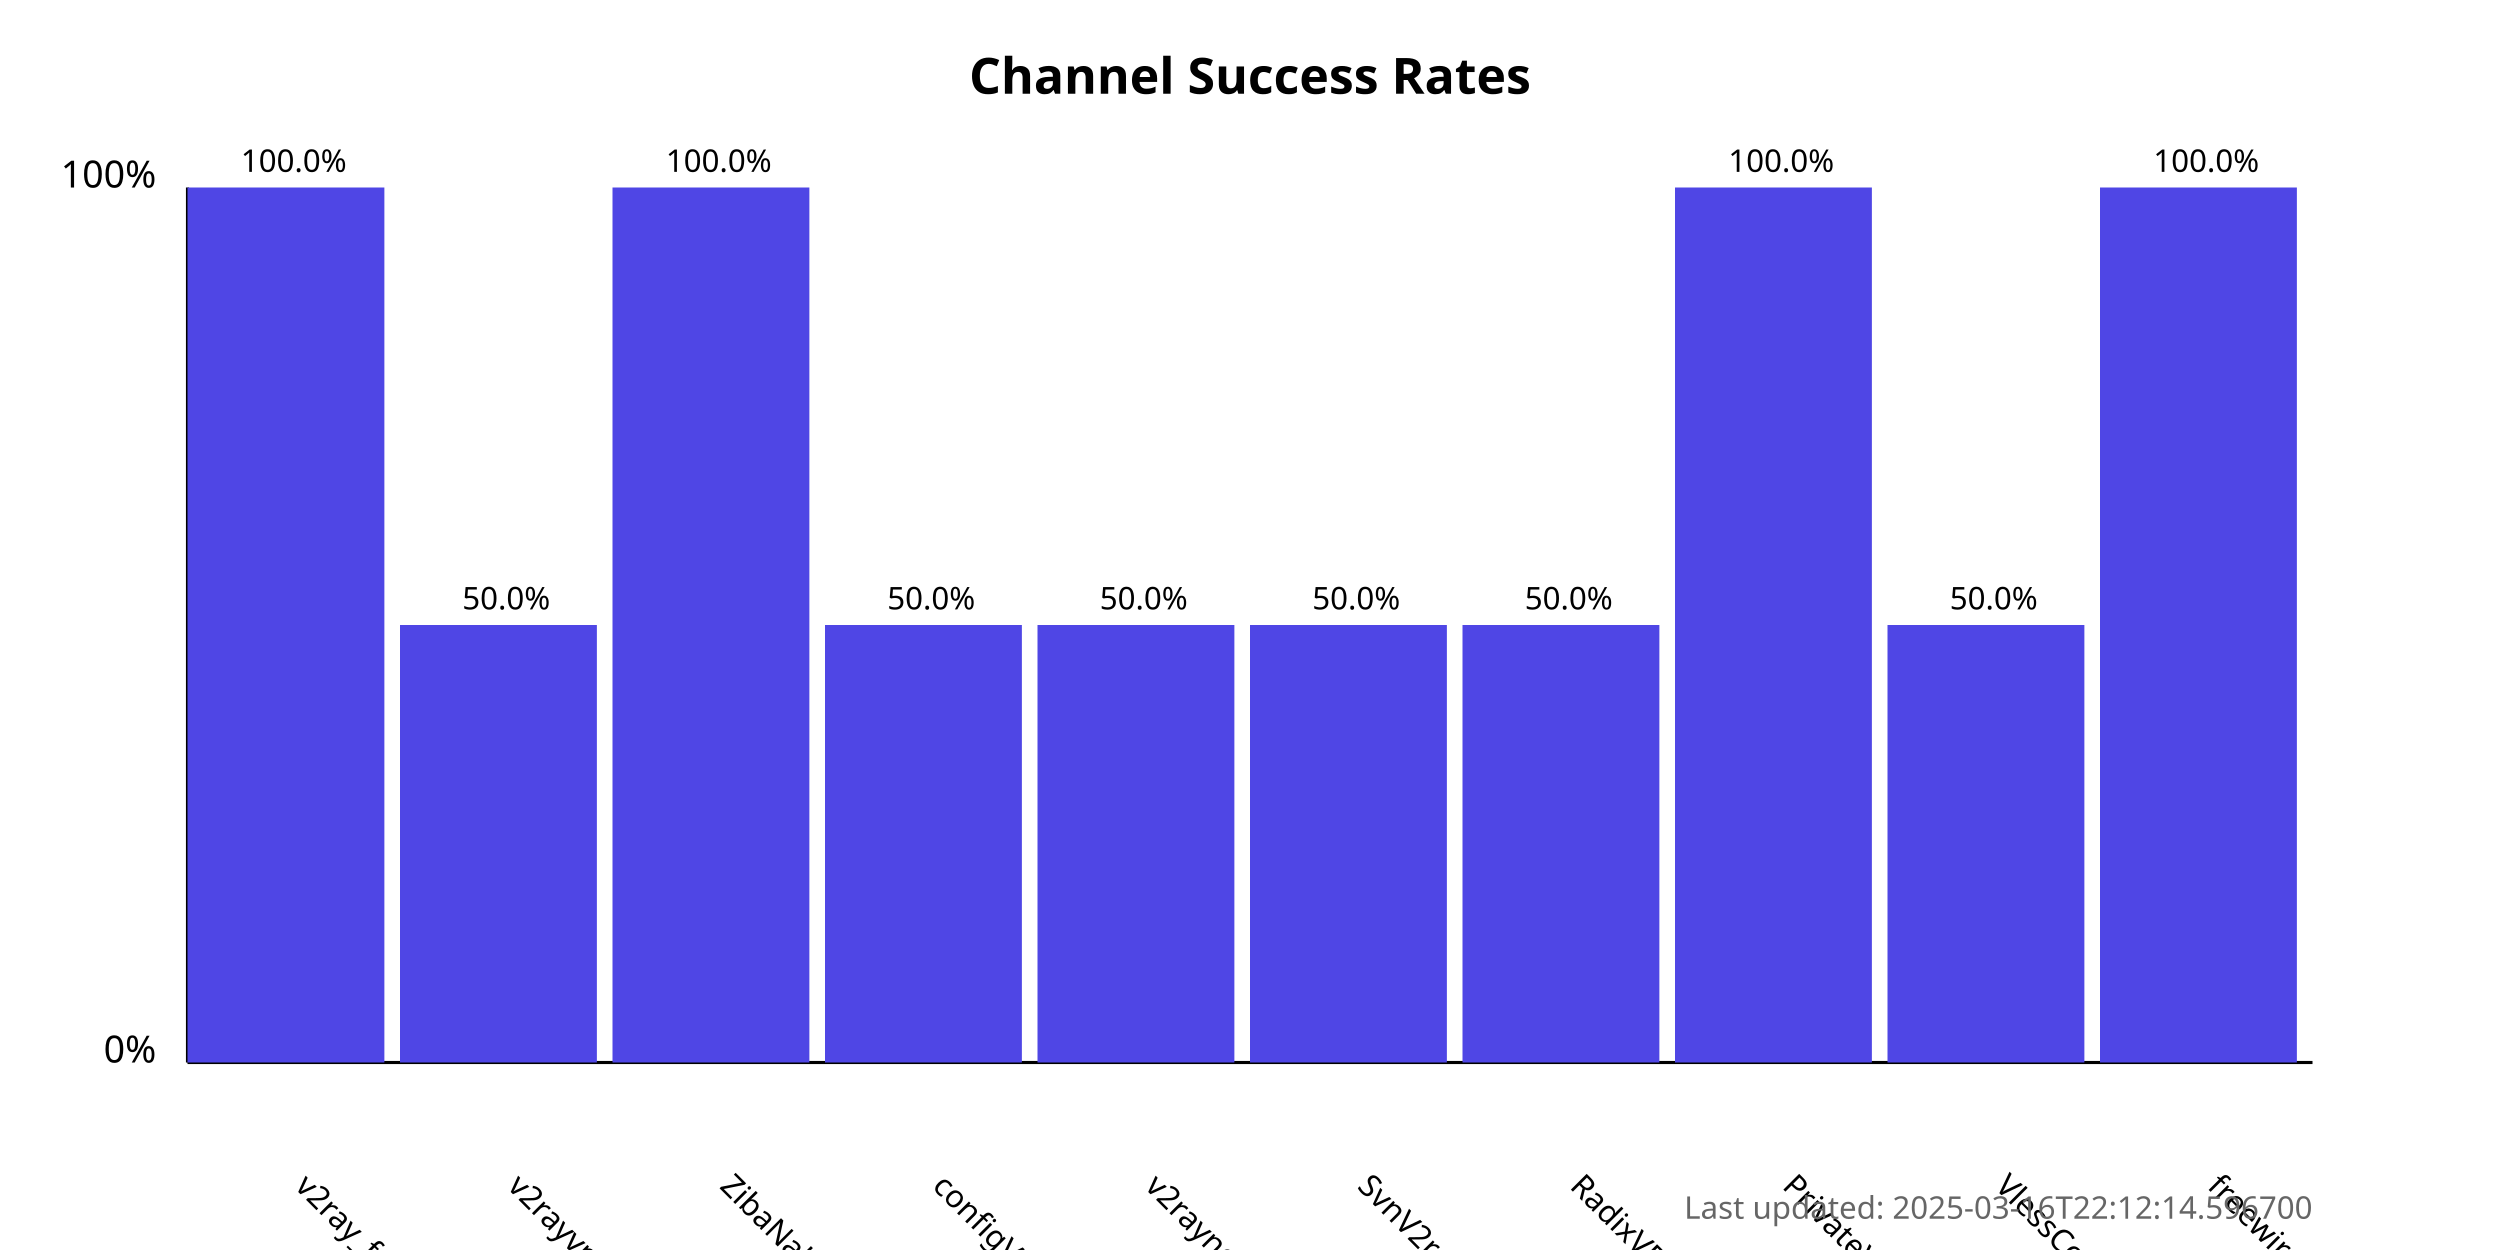
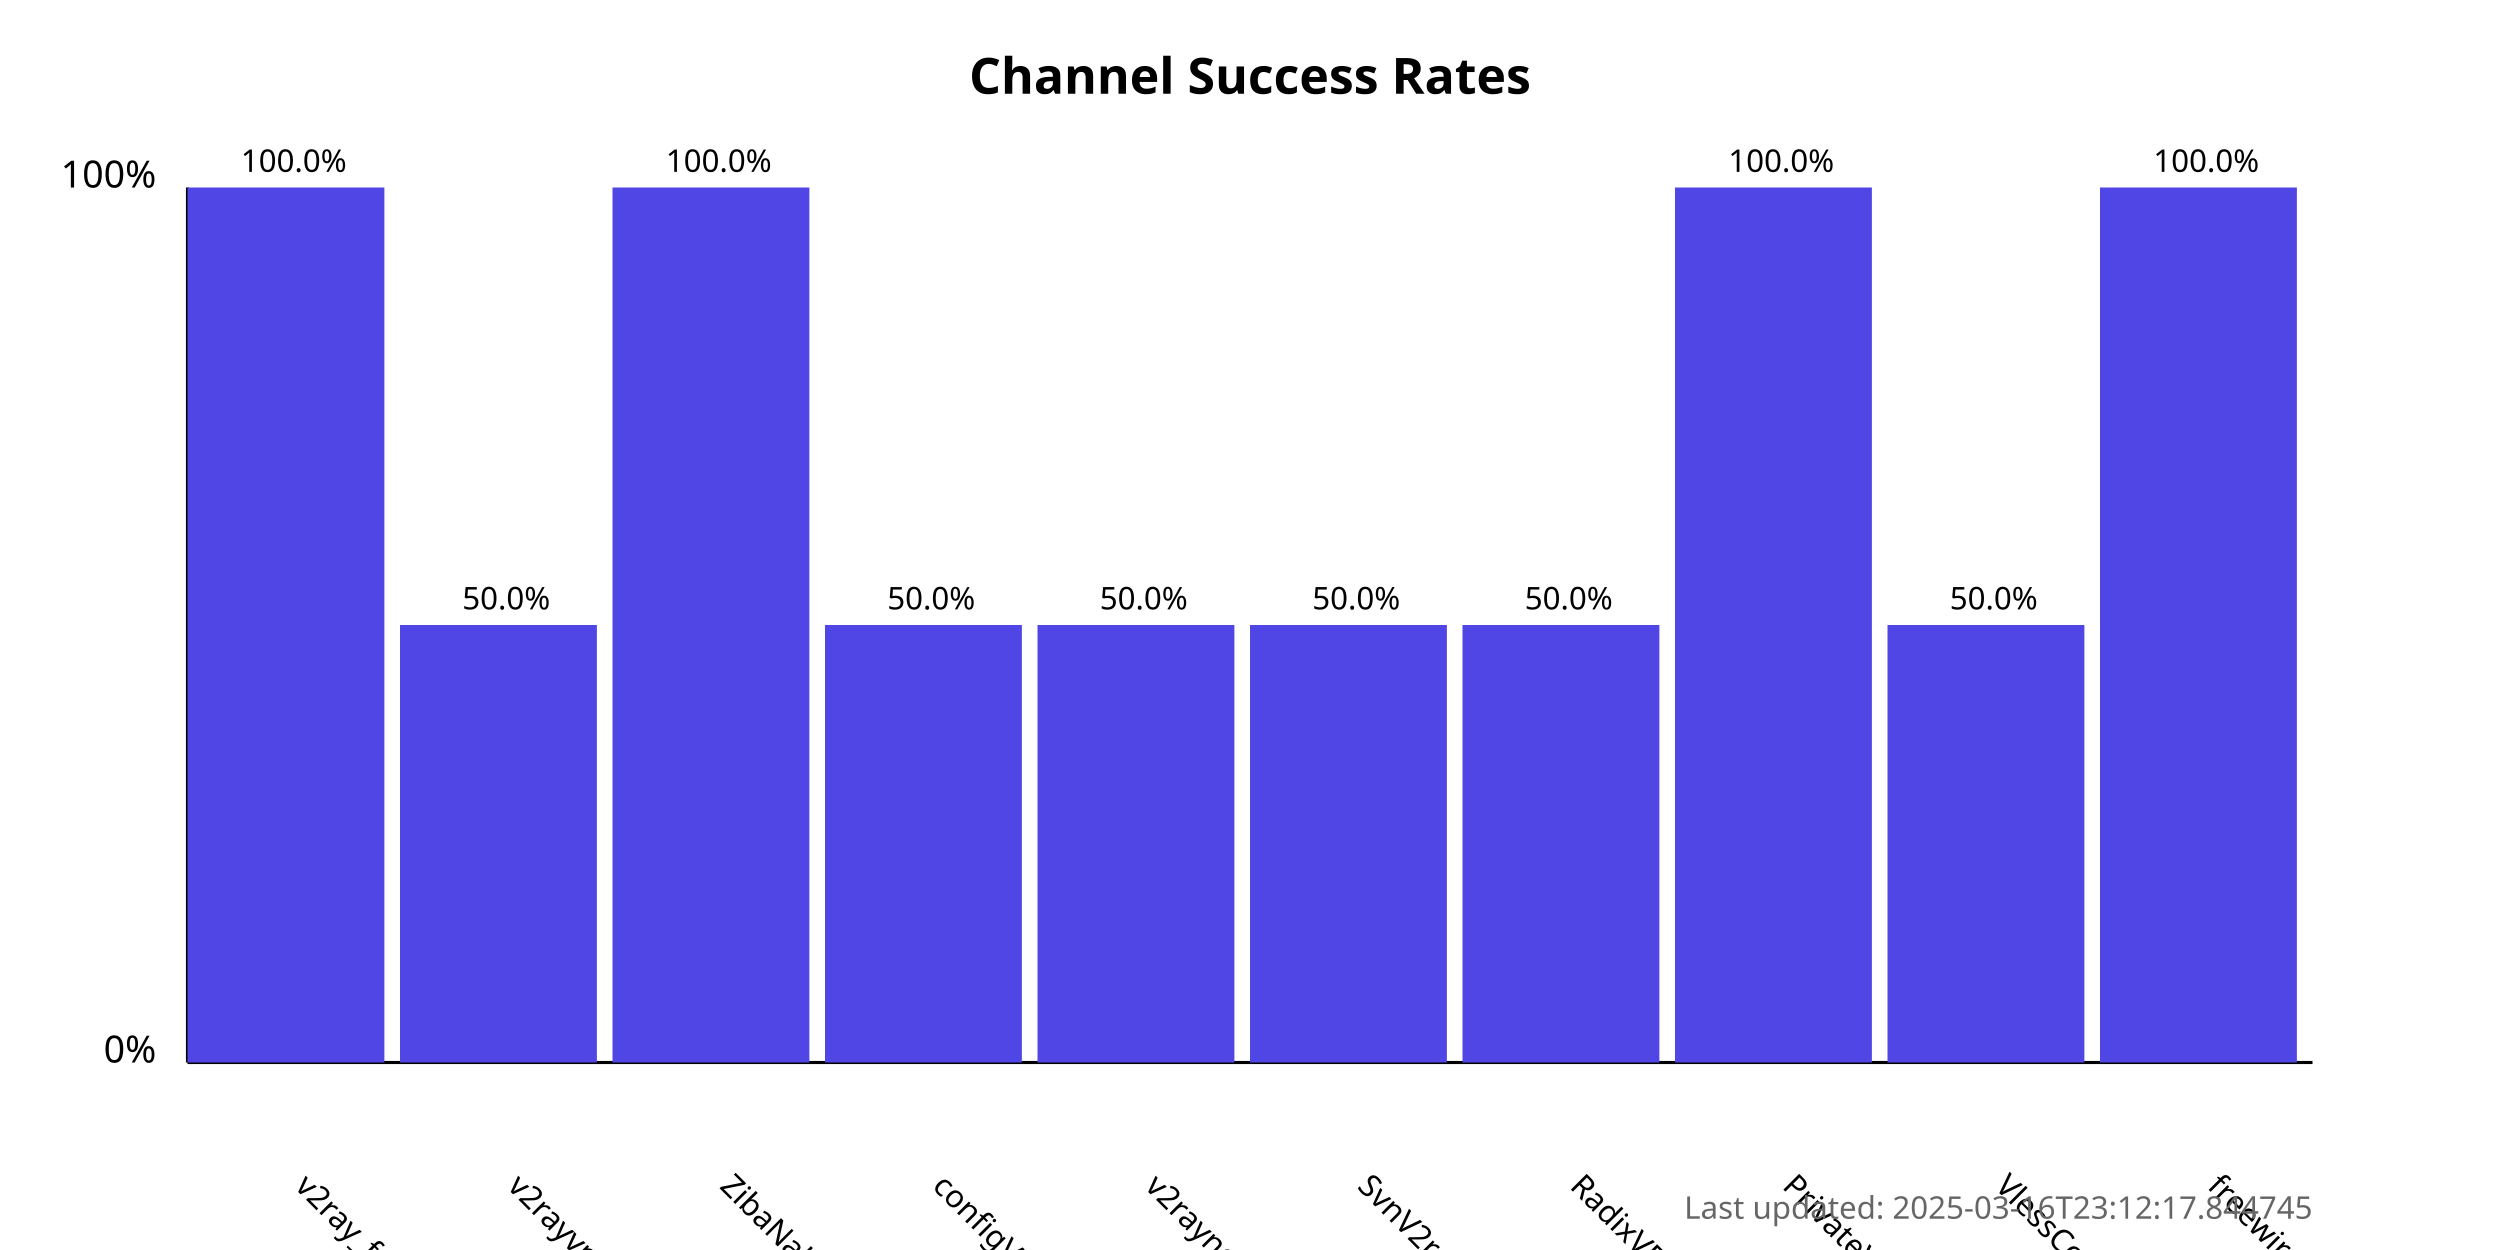
<svg xmlns="http://www.w3.org/2000/svg" width="800" height="400">
  <style>
            .chart-title { font: bold 16px sans-serif; }
            .axis-label { font: 12px sans-serif; }
            .tick-label { font: 10px sans-serif; }
            .bar { fill: #4f46e5; }
            .bar:hover { fill: #6366f1; }
            .timestamp { font: 10px sans-serif; fill: #666; }
        </style>
  <text x="400.0" y="30" text-anchor="middle" class="chart-title">
            Channel Success Rates
        </text>
  <line x1="60" y1="340" x2="60" y2="60" stroke="black" stroke-width="1" />
  <line x1="60" y1="340" x2="740" y2="340" stroke="black" stroke-width="1" />
  <text x="50" y="340" text-anchor="end" class="axis-label">0%</text>
  <text x="50" y="60" text-anchor="end" class="axis-label">100%</text>
  <g>
    <rect x="60" y="60.0" width="63.0" height="280.0" class="bar" />
    <text x="94.0" y="380" transform="rotate(45, 94.0, 380)" text-anchor="start" class="tick-label">
                v2ray_free_conf
            </text>
    <text x="94.0" y="55.0" text-anchor="middle" class="tick-label">
                100.0%
            </text>
  </g>
  <g>
    <rect x="128.0" y="200.0" width="63.0" height="140.0" class="bar" />
    <text x="162.0" y="380" transform="rotate(45, 162.0, 380)" text-anchor="start" class="tick-label">
                v2rayvpno
            </text>
    <text x="162.0" y="195.0" text-anchor="middle" class="tick-label">
                50.0%
            </text>
  </g>
  <g>
    <rect x="196.0" y="60.0" width="63.0" height="280.0" class="bar" />
    <text x="230.0" y="380" transform="rotate(45, 230.0, 380)" text-anchor="start" class="tick-label">
                ZibaNabz
            </text>
    <text x="230.0" y="55.0" text-anchor="middle" class="tick-label">
                100.0%
            </text>
  </g>
  <g>
    <rect x="264.0" y="200.0" width="63.0" height="140.0" class="bar" />
    <text x="298.0" y="380" transform="rotate(45, 298.0, 380)" text-anchor="start" class="tick-label">
                configV2rayForFree
            </text>
    <text x="298.0" y="195.0" text-anchor="middle" class="tick-label">
                50.0%
            </text>
  </g>
  <g>
    <rect x="332.0" y="200.0" width="63.0" height="140.0" class="bar" />
    <text x="366.0" y="380" transform="rotate(45, 366.0, 380)" text-anchor="start" class="tick-label">
                v2rayngvpn
            </text>
    <text x="366.0" y="195.0" text-anchor="middle" class="tick-label">
                50.0%
            </text>
  </g>
  <g>
    <rect x="400.0" y="200.0" width="63.0" height="140.0" class="bar" />
    <text x="434.0" y="380" transform="rotate(45, 434.0, 380)" text-anchor="start" class="tick-label">
                SvnV2ray
            </text>
    <text x="434.0" y="195.0" text-anchor="middle" class="tick-label">
                50.0%
            </text>
  </g>
  <g>
    <rect x="468.0" y="200.0" width="63.0" height="140.0" class="bar" />
    <text x="502.0" y="380" transform="rotate(45, 502.0, 380)" text-anchor="start" class="tick-label">
                RadixVPN
            </text>
    <text x="502.0" y="195.0" text-anchor="middle" class="tick-label">
                50.0%
            </text>
  </g>
  <g>
    <rect x="536.0" y="60.0" width="63.0" height="280.0" class="bar" />
    <text x="570.0" y="380" transform="rotate(45, 570.0, 380)" text-anchor="start" class="tick-label">
                PrivateVPNs
            </text>
    <text x="570.0" y="55.0" text-anchor="middle" class="tick-label">
                100.0%
            </text>
  </g>
  <g>
    <rect x="604.0" y="200.0" width="63.0" height="140.0" class="bar" />
    <text x="638.0" y="380" transform="rotate(45, 638.0, 380)" text-anchor="start" class="tick-label">
                VlessConfig
            </text>
    <text x="638.0" y="195.0" text-anchor="middle" class="tick-label">
                50.0%
            </text>
  </g>
  <g>
    <rect x="672.0" y="60.0" width="63.0" height="280.0" class="bar" />
    <text x="706.0" y="380" transform="rotate(45, 706.0, 380)" text-anchor="start" class="tick-label">
                freewireguard
            </text>
    <text x="706.0" y="55.0" text-anchor="middle" class="tick-label">
                100.0%
            </text>
  </g>
  <text x="740" y="390" text-anchor="end" class="timestamp">
-             Last updated: 2025-03-16T22:12:14.596700
+             Last updated: 2025-03-16T23:12:17.844745
        </text>
</svg>
